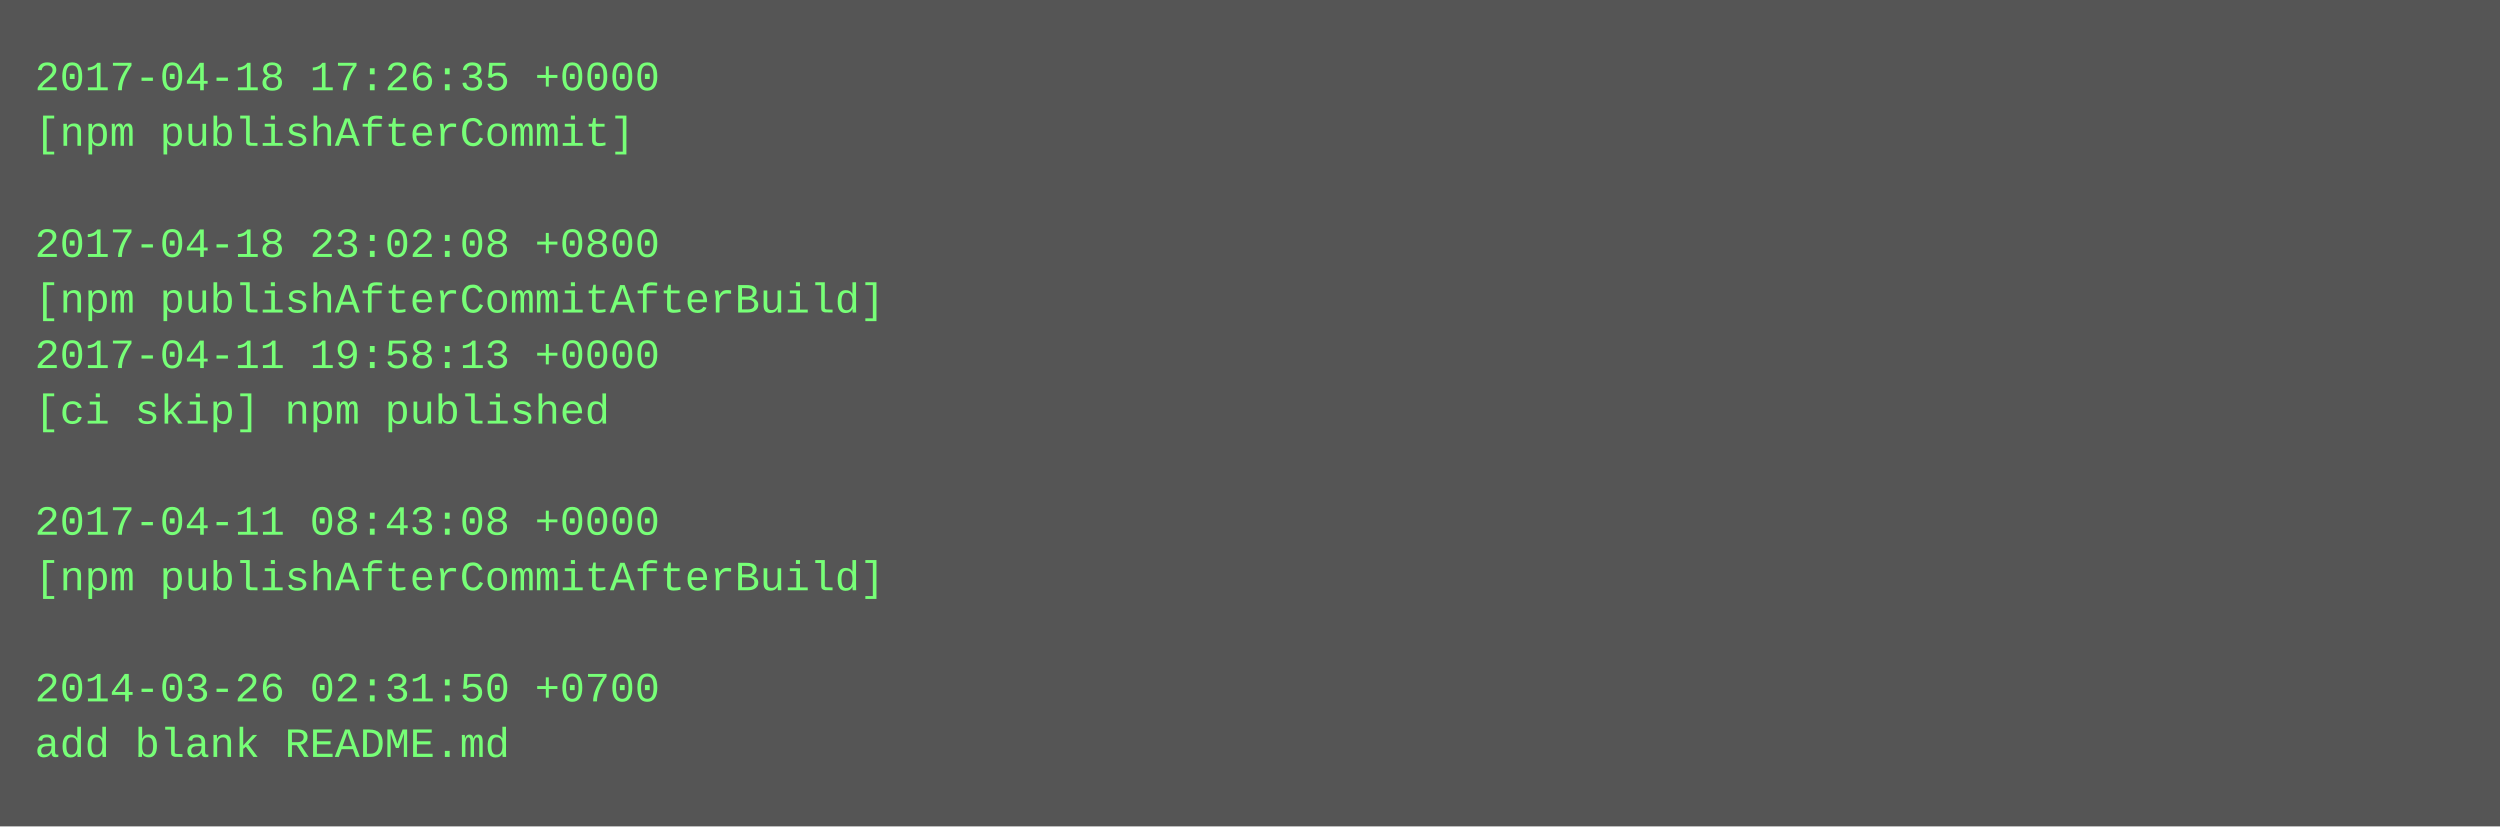
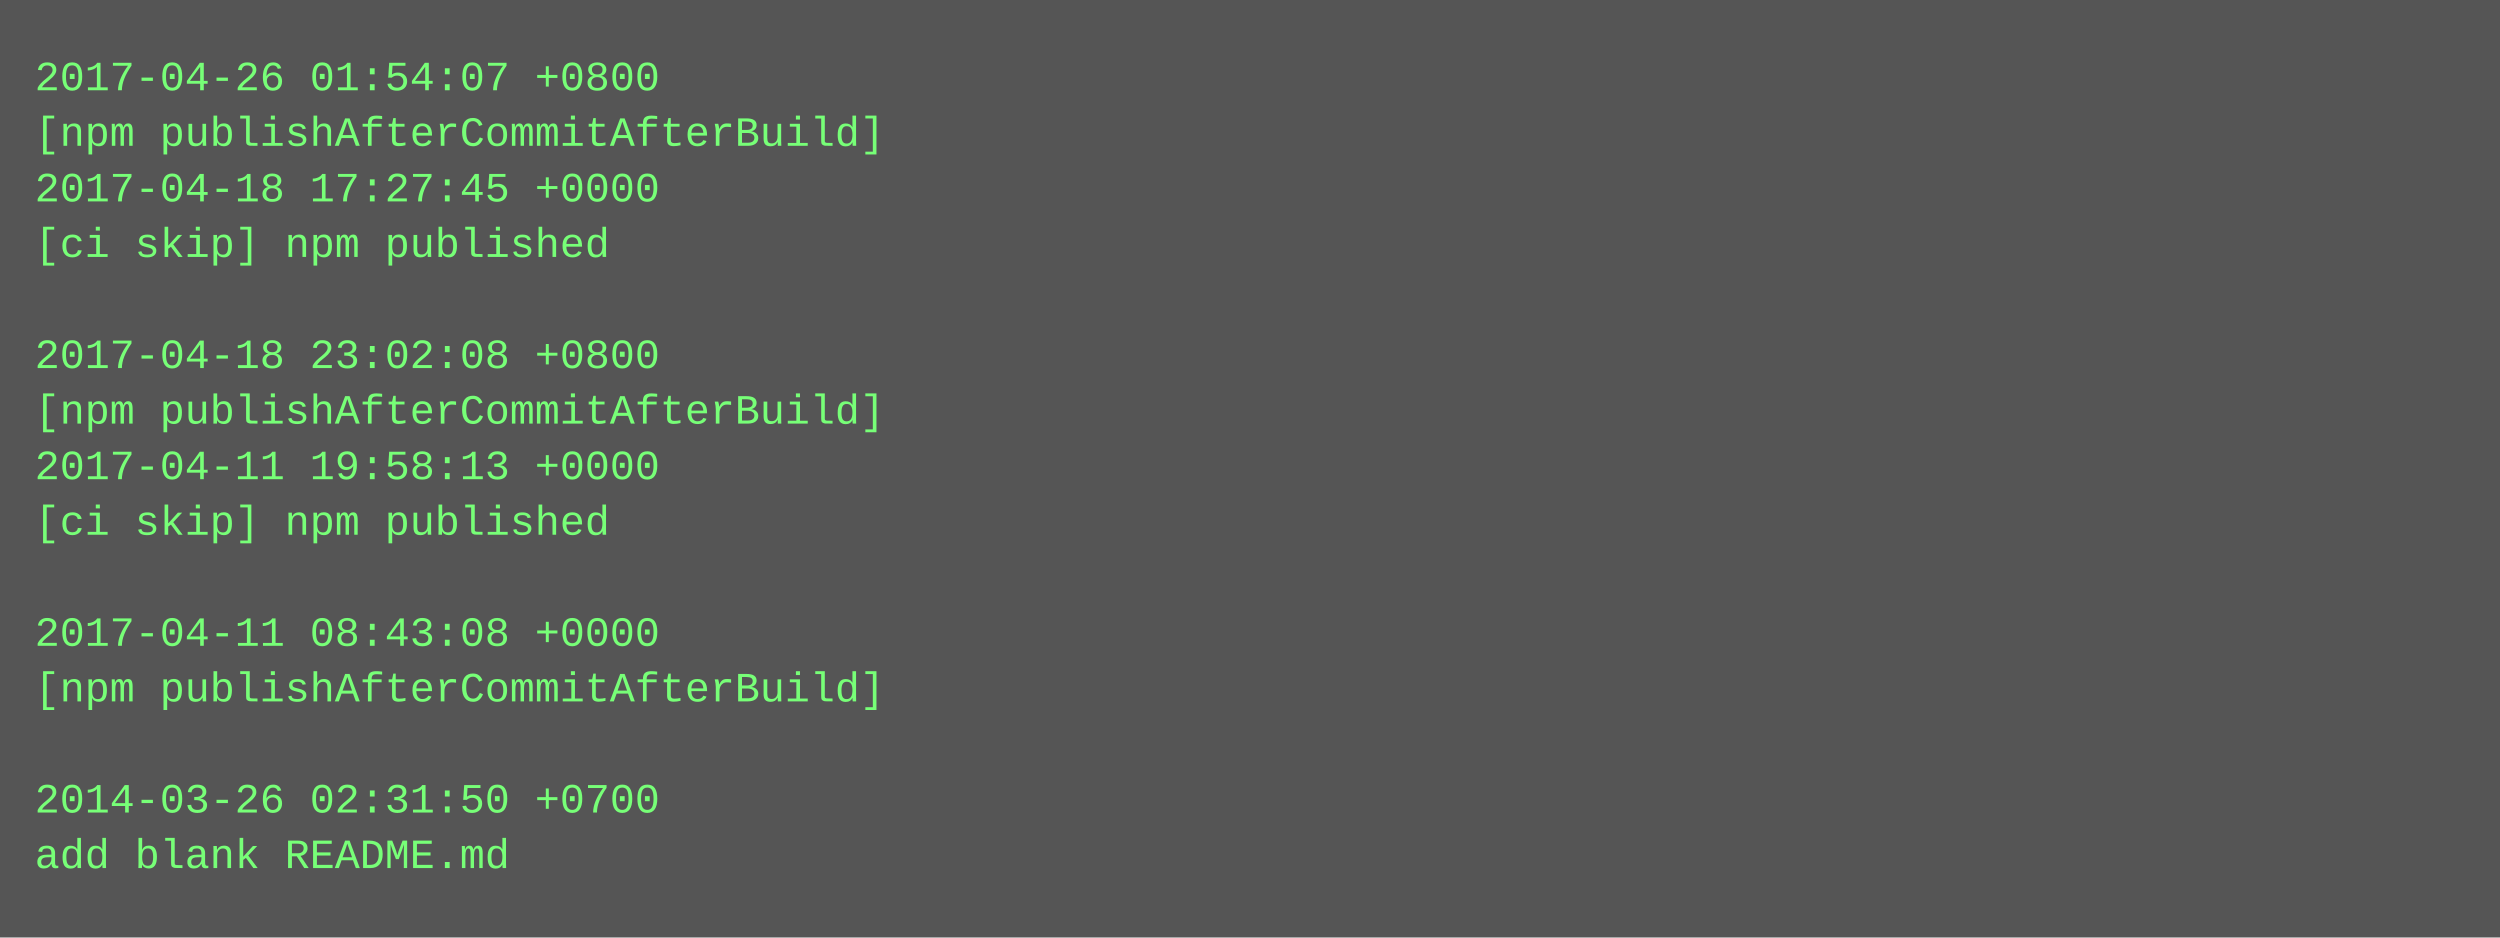
- <svg xmlns="http://www.w3.org/2000/svg" height="238" width="720">
-   <rect height="238" fill="#555" width="720" />
+ <svg xmlns="http://www.w3.org/2000/svg" height="270" width="720">
+   <rect height="270" fill="#555" width="720" />
  <text fill="#7f7" font-family="Courier New" font-size="12" xml:space="preserve">
-     <tspan x="10" y="26">2017-04-18 17:26:35 +0000</tspan>
-     <tspan x="10" y="42">[npm publishAfterCommit]</tspan>
-     <tspan x="10" y="58" />
-     <tspan x="10" y="74">2017-04-18 23:02:08 +0800</tspan>
-     <tspan x="10" y="90">[npm publishAfterCommitAfterBuild]</tspan>
-     <tspan x="10" y="106">2017-04-11 19:58:13 +0000</tspan>
-     <tspan x="10" y="122">[ci skip] npm published</tspan>
-     <tspan x="10" y="138" />
-     <tspan x="10" y="154">2017-04-11 08:43:08 +0000</tspan>
-     <tspan x="10" y="170">[npm publishAfterCommitAfterBuild]</tspan>
-     <tspan x="10" y="186" />
-     <tspan x="10" y="202">2014-03-26 02:31:50 +0700</tspan>
-     <tspan x="10" y="218">add blank README.md</tspan>
+     <tspan x="10" y="26">2017-04-26 01:54:07 +0800</tspan>
+     <tspan x="10" y="42">[npm publishAfterCommitAfterBuild]</tspan>
+     <tspan x="10" y="58">2017-04-18 17:27:45 +0000</tspan>
+     <tspan x="10" y="74">[ci skip] npm published</tspan>
+     <tspan x="10" y="90" />
+     <tspan x="10" y="106">2017-04-18 23:02:08 +0800</tspan>
+     <tspan x="10" y="122">[npm publishAfterCommitAfterBuild]</tspan>
+     <tspan x="10" y="138">2017-04-11 19:58:13 +0000</tspan>
+     <tspan x="10" y="154">[ci skip] npm published</tspan>
+     <tspan x="10" y="170" />
+     <tspan x="10" y="186">2017-04-11 08:43:08 +0000</tspan>
+     <tspan x="10" y="202">[npm publishAfterCommitAfterBuild]</tspan>
+     <tspan x="10" y="218" />
+     <tspan x="10" y="234">2014-03-26 02:31:50 +0700</tspan>
+     <tspan x="10" y="250">add blank README.md</tspan>
  </text>
</svg>
